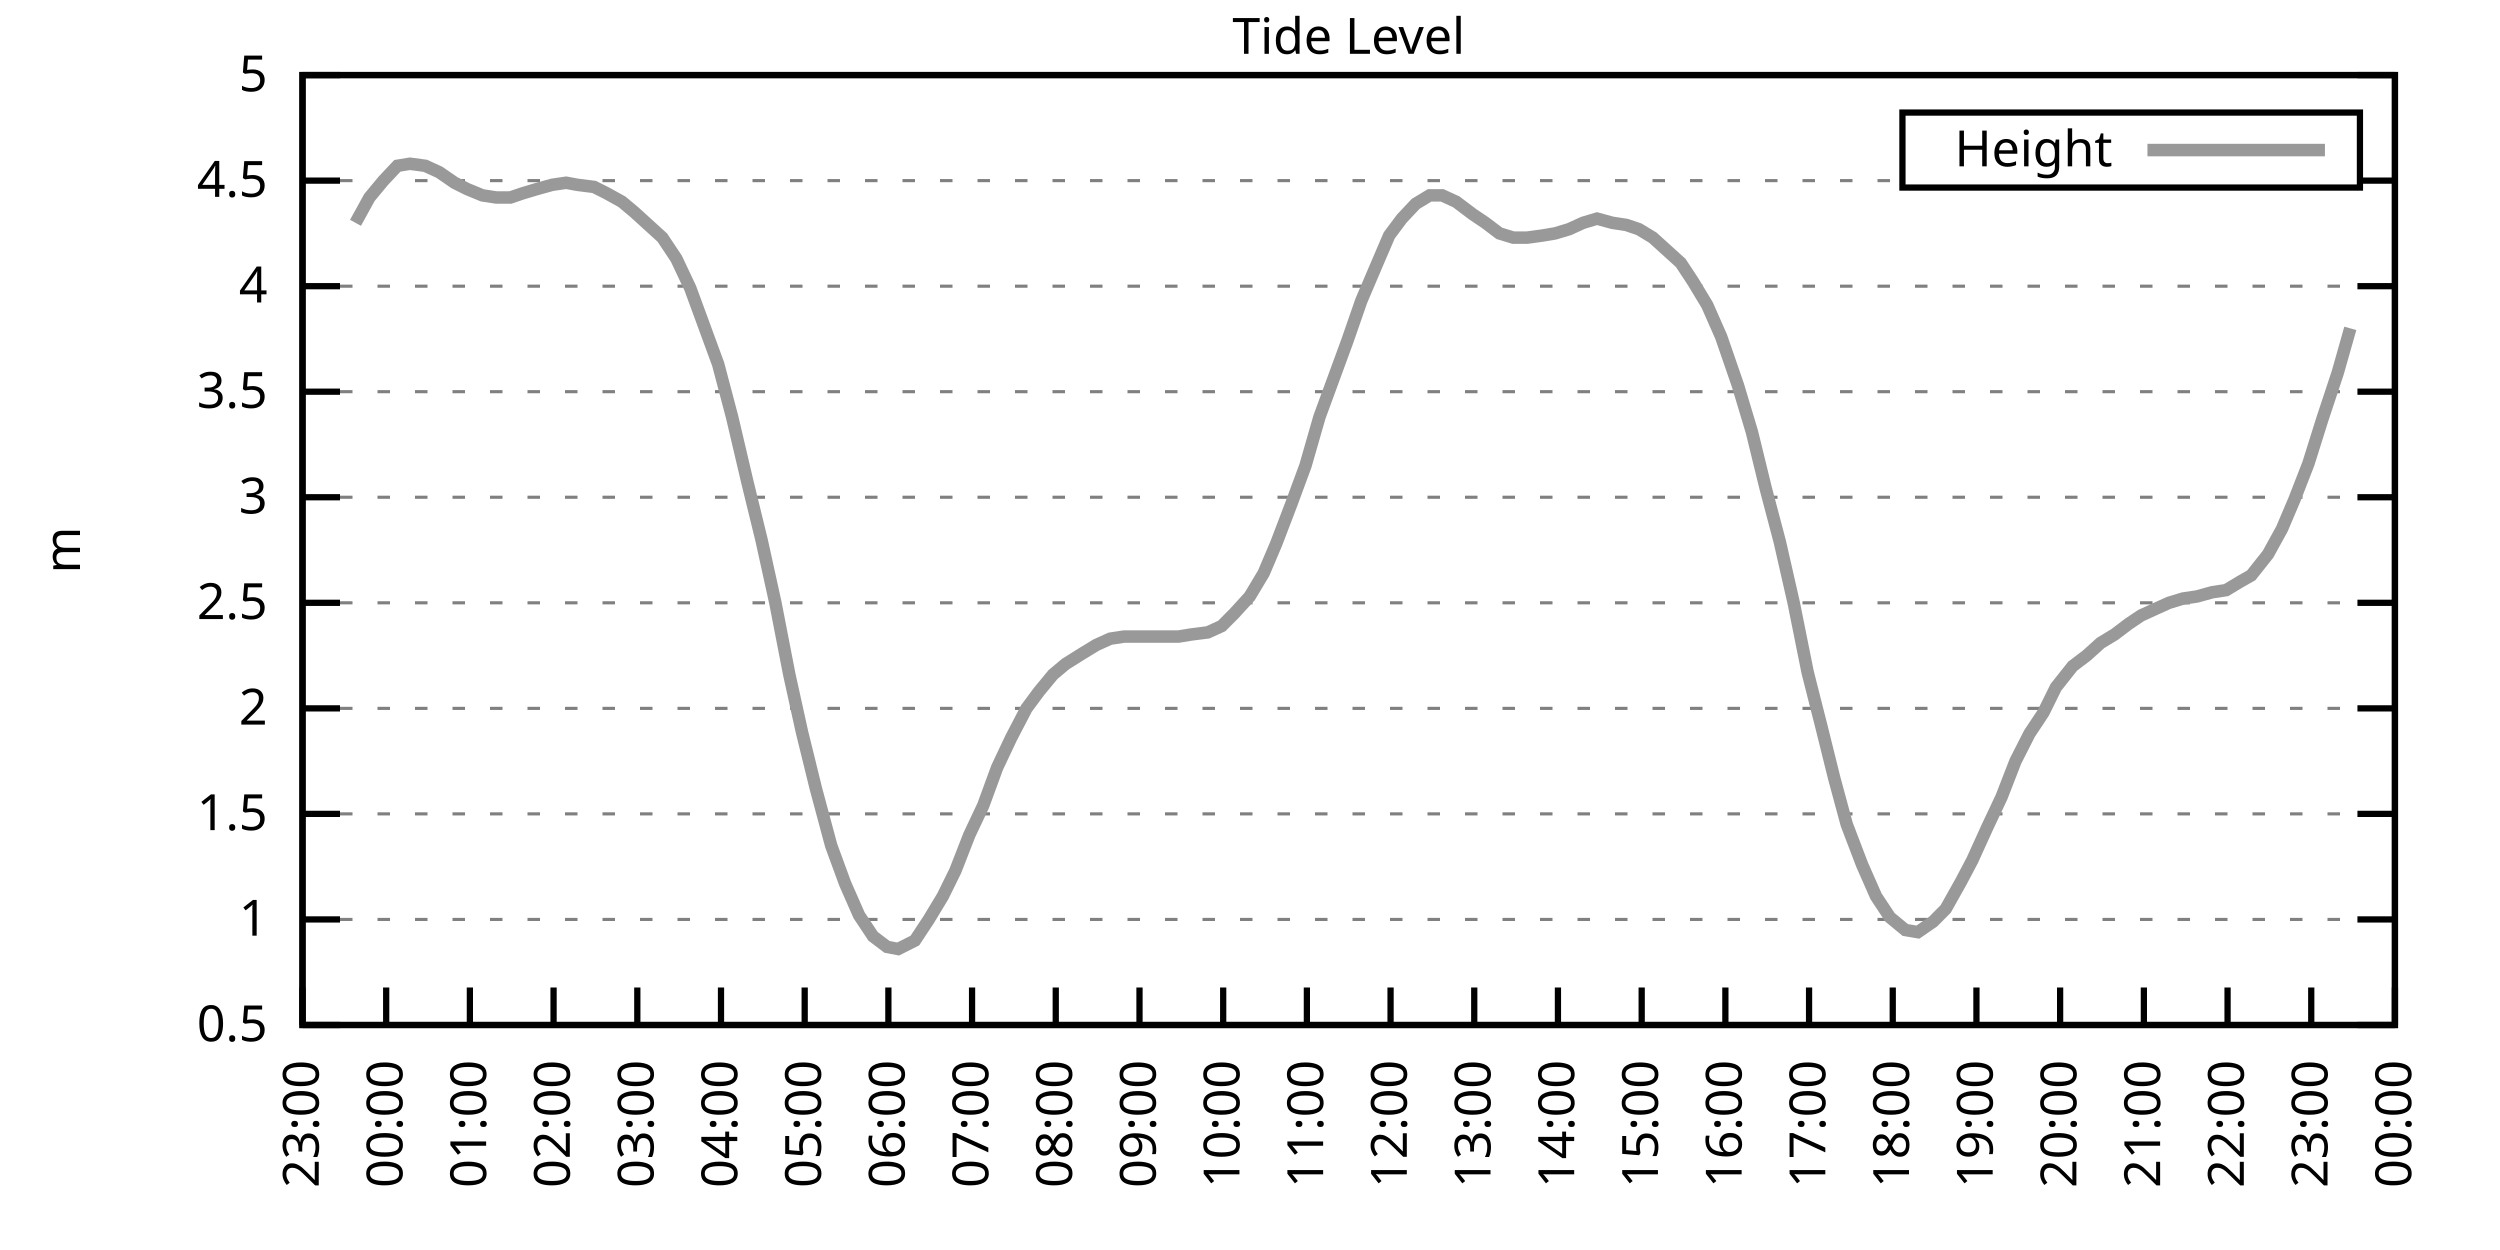
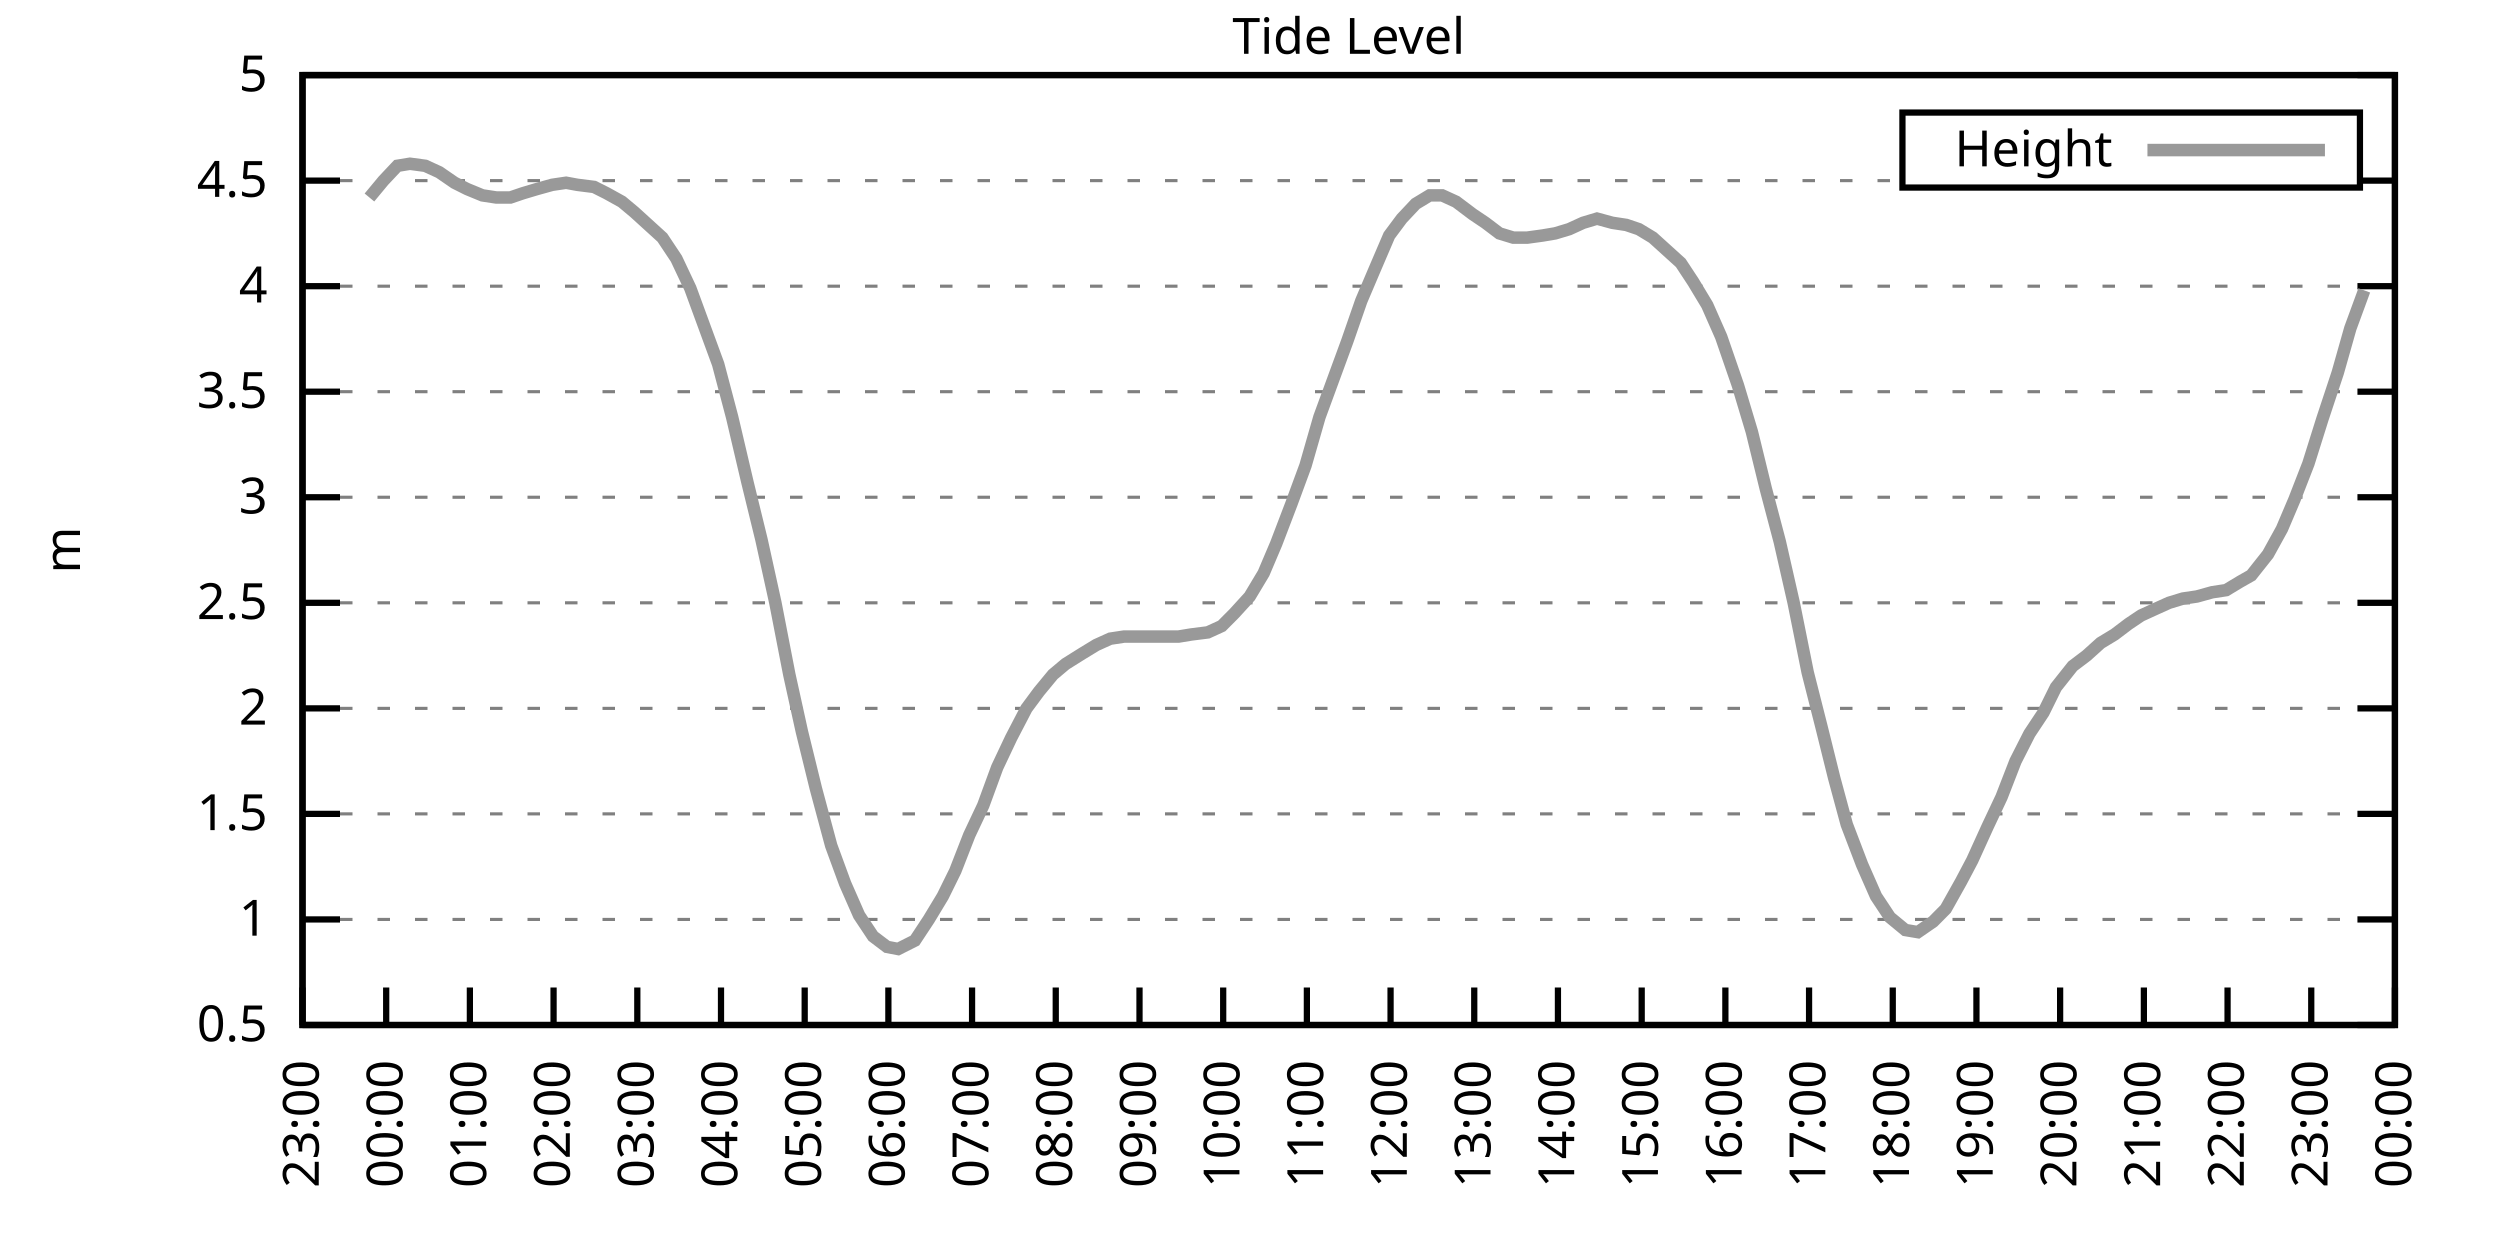
<svg xmlns="http://www.w3.org/2000/svg" xmlns:xlink="http://www.w3.org/1999/xlink" width="400" height="200" viewBox="0 0 400 200">
  <g id="gnuplot_canvas">
    <rect x="0" y="0" width="400" height="200" fill="none" />
    <defs>
      <circle id="gpDot" r="0.5" stroke-width="0.5" stroke="currentColor" />
      <path id="gpPt0" stroke-width="0.333" stroke="currentColor" d="M-1,0 h2 M0,-1 v2" />
      <path id="gpPt1" stroke-width="0.333" stroke="currentColor" d="M-1,-1 L1,1 M1,-1 L-1,1" />
      <path id="gpPt2" stroke-width="0.333" stroke="currentColor" d="M-1,0 L1,0 M0,-1 L0,1 M-1,-1 L1,1 M-1,1 L1,-1" />
      <rect id="gpPt3" stroke-width="0.333" stroke="currentColor" x="-1" y="-1" width="2" height="2" />
      <rect id="gpPt4" stroke-width="0.333" stroke="currentColor" fill="currentColor" x="-1" y="-1" width="2" height="2" />
      <circle id="gpPt5" stroke-width="0.333" stroke="currentColor" cx="0" cy="0" r="1" />
      <use xlink:href="#gpPt5" id="gpPt6" fill="currentColor" stroke="none" />
      <path id="gpPt7" stroke-width="0.333" stroke="currentColor" d="M0,-1.33 L-1.33,0.67 L1.33,0.67 z" />
      <use xlink:href="#gpPt7" id="gpPt8" fill="currentColor" stroke="none" />
      <use xlink:href="#gpPt7" id="gpPt9" stroke="currentColor" transform="rotate(180)" />
      <use xlink:href="#gpPt9" id="gpPt10" fill="currentColor" stroke="none" />
      <use xlink:href="#gpPt3" id="gpPt11" stroke="currentColor" transform="rotate(45)" />
      <use xlink:href="#gpPt11" id="gpPt12" fill="currentColor" stroke="none" />
      <path id="gpPt13" stroke-width="0.333" stroke="currentColor" d="M0,1.330 L1.265,0.411 L0.782,-1.067 L-0.782,-1.076 L-1.265,0.411 z" />
      <use xlink:href="#gpPt13" id="gpPt14" fill="currentColor" stroke="none" />
      <filter id="textbox" filterUnits="objectBoundingBox" x="0" y="0" height="1" width="1">
        <feFlood flood-color="white" flood-opacity="1" result="bgnd" />
        <feComposite in="SourceGraphic" in2="bgnd" operator="atop" />
      </filter>
      <filter id="greybox" filterUnits="objectBoundingBox" x="0" y="0" height="1" width="1">
        <feFlood flood-color="lightgrey" flood-opacity="1" result="grey" />
        <feComposite in="SourceGraphic" in2="grey" operator="atop" />
      </filter>
    </defs>
    <g fill="none" color="white" stroke="currentColor" stroke-width="1.00" stroke-linecap="butt" stroke-linejoin="miter">
</g>
    <g fill="none" color="black" stroke="currentColor" stroke-width="1.00" stroke-linecap="butt" stroke-linejoin="miter">
      <g stroke="none" shape-rendering="crispEdges">
        <polygon fill="rgb(255, 255, 255)" points="48.40,164.00 383.18,164.00 383.18,12.02 48.40,12.02 " />
      </g>
    </g>
    <g fill="none" color="black" stroke="currentColor" stroke-width="1.00" stroke-linecap="butt" stroke-linejoin="miter">
</g>
    <g fill="none" color="black" stroke="black" stroke-width="0.50" stroke-linecap="butt" stroke-linejoin="miter">
</g>
    <g fill="none" color="gray" stroke="currentColor" stroke-width="0.50" stroke-linecap="butt" stroke-linejoin="miter">
      <path stroke="gray" stroke-dasharray="2,4" class="gridline" d="M48.40,164.00 L383.19,164.00  " />
    </g>
    <g fill="none" color="gray" stroke="gray" stroke-width="1.00" stroke-linecap="butt" stroke-linejoin="miter">
</g>
    <g fill="none" color="black" stroke="currentColor" stroke-width="1.00" stroke-linecap="butt" stroke-linejoin="miter">
      <path stroke="black" d="M48.40,164.00 L54.40,164.00 M383.19,164.00 L377.19,164.00  " />
      <g transform="translate(42.80,166.60)" stroke="none" fill="black" font-family="Sans" font-size="8.00" text-anchor="end">
        <text>
          <tspan font-family="Sans"> 0.5</tspan>
        </text>
      </g>
    </g>
    <g fill="none" color="black" stroke="currentColor" stroke-width="1.00" stroke-linecap="butt" stroke-linejoin="miter">
</g>
    <g fill="none" color="black" stroke="black" stroke-width="0.50" stroke-linecap="butt" stroke-linejoin="miter">
</g>
    <g fill="none" color="gray" stroke="currentColor" stroke-width="0.50" stroke-linecap="butt" stroke-linejoin="miter">
      <path stroke="gray" stroke-dasharray="2,4" class="gridline" d="M48.40,147.11 L383.19,147.11  " />
    </g>
    <g fill="none" color="gray" stroke="gray" stroke-width="1.00" stroke-linecap="butt" stroke-linejoin="miter">
</g>
    <g fill="none" color="black" stroke="currentColor" stroke-width="1.00" stroke-linecap="butt" stroke-linejoin="miter">
      <path stroke="black" d="M48.40,147.11 L54.40,147.11 M383.19,147.11 L377.19,147.11  " />
      <g transform="translate(42.80,149.71)" stroke="none" fill="black" font-family="Sans" font-size="8.00" text-anchor="end">
        <text>
          <tspan font-family="Sans"> 1</tspan>
        </text>
      </g>
    </g>
    <g fill="none" color="black" stroke="currentColor" stroke-width="1.00" stroke-linecap="butt" stroke-linejoin="miter">
</g>
    <g fill="none" color="black" stroke="black" stroke-width="0.50" stroke-linecap="butt" stroke-linejoin="miter">
</g>
    <g fill="none" color="gray" stroke="currentColor" stroke-width="0.50" stroke-linecap="butt" stroke-linejoin="miter">
      <path stroke="gray" stroke-dasharray="2,4" class="gridline" d="M48.40,130.22 L383.19,130.22  " />
    </g>
    <g fill="none" color="gray" stroke="gray" stroke-width="1.00" stroke-linecap="butt" stroke-linejoin="miter">
</g>
    <g fill="none" color="black" stroke="currentColor" stroke-width="1.00" stroke-linecap="butt" stroke-linejoin="miter">
      <path stroke="black" d="M48.40,130.22 L54.40,130.22 M383.19,130.22 L377.19,130.22  " />
      <g transform="translate(42.80,132.82)" stroke="none" fill="black" font-family="Sans" font-size="8.00" text-anchor="end">
        <text>
          <tspan font-family="Sans"> 1.5</tspan>
        </text>
      </g>
    </g>
    <g fill="none" color="black" stroke="currentColor" stroke-width="1.00" stroke-linecap="butt" stroke-linejoin="miter">
</g>
    <g fill="none" color="black" stroke="black" stroke-width="0.50" stroke-linecap="butt" stroke-linejoin="miter">
</g>
    <g fill="none" color="gray" stroke="currentColor" stroke-width="0.50" stroke-linecap="butt" stroke-linejoin="miter">
      <path stroke="gray" stroke-dasharray="2,4" class="gridline" d="M48.40,113.34 L383.19,113.34  " />
    </g>
    <g fill="none" color="gray" stroke="gray" stroke-width="1.00" stroke-linecap="butt" stroke-linejoin="miter">
</g>
    <g fill="none" color="black" stroke="currentColor" stroke-width="1.00" stroke-linecap="butt" stroke-linejoin="miter">
      <path stroke="black" d="M48.40,113.34 L54.40,113.34 M383.19,113.34 L377.19,113.34  " />
      <g transform="translate(42.80,115.94)" stroke="none" fill="black" font-family="Sans" font-size="8.00" text-anchor="end">
        <text>
          <tspan font-family="Sans"> 2</tspan>
        </text>
      </g>
    </g>
    <g fill="none" color="black" stroke="currentColor" stroke-width="1.00" stroke-linecap="butt" stroke-linejoin="miter">
</g>
    <g fill="none" color="black" stroke="black" stroke-width="0.50" stroke-linecap="butt" stroke-linejoin="miter">
</g>
    <g fill="none" color="gray" stroke="currentColor" stroke-width="0.50" stroke-linecap="butt" stroke-linejoin="miter">
      <path stroke="gray" stroke-dasharray="2,4" class="gridline" d="M48.40,96.45 L383.19,96.45  " />
    </g>
    <g fill="none" color="gray" stroke="gray" stroke-width="1.00" stroke-linecap="butt" stroke-linejoin="miter">
</g>
    <g fill="none" color="black" stroke="currentColor" stroke-width="1.00" stroke-linecap="butt" stroke-linejoin="miter">
      <path stroke="black" d="M48.40,96.45 L54.40,96.45 M383.19,96.45 L377.19,96.45  " />
      <g transform="translate(42.80,99.05)" stroke="none" fill="black" font-family="Sans" font-size="8.00" text-anchor="end">
        <text>
          <tspan font-family="Sans"> 2.5</tspan>
        </text>
      </g>
    </g>
    <g fill="none" color="black" stroke="currentColor" stroke-width="1.00" stroke-linecap="butt" stroke-linejoin="miter">
</g>
    <g fill="none" color="black" stroke="black" stroke-width="0.50" stroke-linecap="butt" stroke-linejoin="miter">
</g>
    <g fill="none" color="gray" stroke="currentColor" stroke-width="0.50" stroke-linecap="butt" stroke-linejoin="miter">
      <path stroke="gray" stroke-dasharray="2,4" class="gridline" d="M48.40,79.56 L383.19,79.56  " />
    </g>
    <g fill="none" color="gray" stroke="gray" stroke-width="1.00" stroke-linecap="butt" stroke-linejoin="miter">
</g>
    <g fill="none" color="black" stroke="currentColor" stroke-width="1.00" stroke-linecap="butt" stroke-linejoin="miter">
      <path stroke="black" d="M48.40,79.56 L54.40,79.56 M383.19,79.56 L377.19,79.56  " />
      <g transform="translate(42.80,82.16)" stroke="none" fill="black" font-family="Sans" font-size="8.00" text-anchor="end">
        <text>
          <tspan font-family="Sans"> 3</tspan>
        </text>
      </g>
    </g>
    <g fill="none" color="black" stroke="currentColor" stroke-width="1.00" stroke-linecap="butt" stroke-linejoin="miter">
</g>
    <g fill="none" color="black" stroke="black" stroke-width="0.50" stroke-linecap="butt" stroke-linejoin="miter">
</g>
    <g fill="none" color="gray" stroke="currentColor" stroke-width="0.50" stroke-linecap="butt" stroke-linejoin="miter">
      <path stroke="gray" stroke-dasharray="2,4" class="gridline" d="M48.40,62.67 L383.19,62.67  " />
    </g>
    <g fill="none" color="gray" stroke="gray" stroke-width="1.00" stroke-linecap="butt" stroke-linejoin="miter">
</g>
    <g fill="none" color="black" stroke="currentColor" stroke-width="1.00" stroke-linecap="butt" stroke-linejoin="miter">
      <path stroke="black" d="M48.40,62.67 L54.40,62.67 M383.19,62.67 L377.19,62.67  " />
      <g transform="translate(42.80,65.27)" stroke="none" fill="black" font-family="Sans" font-size="8.00" text-anchor="end">
        <text>
          <tspan font-family="Sans"> 3.5</tspan>
        </text>
      </g>
    </g>
    <g fill="none" color="black" stroke="currentColor" stroke-width="1.00" stroke-linecap="butt" stroke-linejoin="miter">
</g>
    <g fill="none" color="black" stroke="black" stroke-width="0.50" stroke-linecap="butt" stroke-linejoin="miter">
</g>
    <g fill="none" color="gray" stroke="currentColor" stroke-width="0.50" stroke-linecap="butt" stroke-linejoin="miter">
      <path stroke="gray" stroke-dasharray="2,4" class="gridline" d="M48.40,45.79 L383.19,45.79  " />
    </g>
    <g fill="none" color="gray" stroke="gray" stroke-width="1.00" stroke-linecap="butt" stroke-linejoin="miter">
</g>
    <g fill="none" color="black" stroke="currentColor" stroke-width="1.00" stroke-linecap="butt" stroke-linejoin="miter">
      <path stroke="black" d="M48.40,45.79 L54.40,45.79 M383.19,45.79 L377.19,45.79  " />
      <g transform="translate(42.80,48.39)" stroke="none" fill="black" font-family="Sans" font-size="8.00" text-anchor="end">
        <text>
          <tspan font-family="Sans"> 4</tspan>
        </text>
      </g>
    </g>
    <g fill="none" color="black" stroke="currentColor" stroke-width="1.00" stroke-linecap="butt" stroke-linejoin="miter">
</g>
    <g fill="none" color="black" stroke="black" stroke-width="0.50" stroke-linecap="butt" stroke-linejoin="miter">
</g>
    <g fill="none" color="gray" stroke="currentColor" stroke-width="0.50" stroke-linecap="butt" stroke-linejoin="miter">
      <path stroke="gray" stroke-dasharray="2,4" class="gridline" d="M48.40,28.90 L304.39,28.90 M377.59,28.90 L383.19,28.90  " />
    </g>
    <g fill="none" color="gray" stroke="gray" stroke-width="1.00" stroke-linecap="butt" stroke-linejoin="miter">
</g>
    <g fill="none" color="black" stroke="currentColor" stroke-width="1.00" stroke-linecap="butt" stroke-linejoin="miter">
      <path stroke="black" d="M48.40,28.90 L54.40,28.90 M383.19,28.90 L377.19,28.90  " />
      <g transform="translate(42.80,31.50)" stroke="none" fill="black" font-family="Sans" font-size="8.00" text-anchor="end">
        <text>
          <tspan font-family="Sans"> 4.5</tspan>
        </text>
      </g>
    </g>
    <g fill="none" color="black" stroke="currentColor" stroke-width="1.00" stroke-linecap="butt" stroke-linejoin="miter">
</g>
    <g fill="none" color="black" stroke="black" stroke-width="0.50" stroke-linecap="butt" stroke-linejoin="miter">
</g>
    <g fill="none" color="gray" stroke="currentColor" stroke-width="0.50" stroke-linecap="butt" stroke-linejoin="miter">
      <path stroke="gray" stroke-dasharray="2,4" class="gridline" d="M48.40,12.01 L383.19,12.01  " />
    </g>
    <g fill="none" color="gray" stroke="gray" stroke-width="1.00" stroke-linecap="butt" stroke-linejoin="miter">
</g>
    <g fill="none" color="black" stroke="currentColor" stroke-width="1.00" stroke-linecap="butt" stroke-linejoin="miter">
      <path stroke="black" d="M48.40,12.01 L54.40,12.01 M383.19,12.01 L377.19,12.01  " />
      <g transform="translate(42.80,14.61)" stroke="none" fill="black" font-family="Sans" font-size="8.00" text-anchor="end">
        <text>
          <tspan font-family="Sans"> 5</tspan>
        </text>
      </g>
    </g>
    <g fill="none" color="black" stroke="currentColor" stroke-width="1.00" stroke-linecap="butt" stroke-linejoin="miter">
      <path stroke="black" d="M48.40,164.00 L48.40,158.00  " />
      <g transform="translate(51.00,169.60) rotate(270.00)" stroke="none" fill="black" font-family="Sans" font-size="8.00" text-anchor="end">
        <text>
          <tspan font-family="Sans">23:00</tspan>
        </text>
      </g>
    </g>
    <g fill="none" color="black" stroke="currentColor" stroke-width="1.00" stroke-linecap="butt" stroke-linejoin="miter">
      <path stroke="black" d="M61.79,164.00 L61.79,158.00  " />
      <g transform="translate(64.39,169.60) rotate(270.00)" stroke="none" fill="black" font-family="Sans" font-size="8.00" text-anchor="end">
        <text>
          <tspan font-family="Sans">00:00</tspan>
        </text>
      </g>
    </g>
    <g fill="none" color="black" stroke="currentColor" stroke-width="1.00" stroke-linecap="butt" stroke-linejoin="miter">
      <path stroke="black" d="M75.18,164.00 L75.18,158.00  " />
      <g transform="translate(77.78,169.60) rotate(270.00)" stroke="none" fill="black" font-family="Sans" font-size="8.00" text-anchor="end">
        <text>
          <tspan font-family="Sans">01:00</tspan>
        </text>
      </g>
    </g>
    <g fill="none" color="black" stroke="currentColor" stroke-width="1.00" stroke-linecap="butt" stroke-linejoin="miter">
      <path stroke="black" d="M88.57,164.00 L88.57,158.00  " />
      <g transform="translate(91.17,169.60) rotate(270.00)" stroke="none" fill="black" font-family="Sans" font-size="8.00" text-anchor="end">
        <text>
          <tspan font-family="Sans">02:00</tspan>
        </text>
      </g>
    </g>
    <g fill="none" color="black" stroke="currentColor" stroke-width="1.00" stroke-linecap="butt" stroke-linejoin="miter">
      <path stroke="black" d="M101.97,164.00 L101.97,158.00  " />
      <g transform="translate(104.57,169.60) rotate(270.00)" stroke="none" fill="black" font-family="Sans" font-size="8.00" text-anchor="end">
        <text>
          <tspan font-family="Sans">03:00</tspan>
        </text>
      </g>
    </g>
    <g fill="none" color="black" stroke="currentColor" stroke-width="1.00" stroke-linecap="butt" stroke-linejoin="miter">
      <path stroke="black" d="M115.36,164.00 L115.36,158.00  " />
      <g transform="translate(117.96,169.60) rotate(270.00)" stroke="none" fill="black" font-family="Sans" font-size="8.00" text-anchor="end">
        <text>
          <tspan font-family="Sans">04:00</tspan>
        </text>
      </g>
    </g>
    <g fill="none" color="black" stroke="currentColor" stroke-width="1.00" stroke-linecap="butt" stroke-linejoin="miter">
      <path stroke="black" d="M128.75,164.00 L128.75,158.00  " />
      <g transform="translate(131.35,169.60) rotate(270.00)" stroke="none" fill="black" font-family="Sans" font-size="8.00" text-anchor="end">
        <text>
          <tspan font-family="Sans">05:00</tspan>
        </text>
      </g>
    </g>
    <g fill="none" color="black" stroke="currentColor" stroke-width="1.00" stroke-linecap="butt" stroke-linejoin="miter">
      <path stroke="black" d="M142.14,164.00 L142.14,158.00  " />
      <g transform="translate(144.74,169.60) rotate(270.00)" stroke="none" fill="black" font-family="Sans" font-size="8.00" text-anchor="end">
        <text>
          <tspan font-family="Sans">06:00</tspan>
        </text>
      </g>
    </g>
    <g fill="none" color="black" stroke="currentColor" stroke-width="1.00" stroke-linecap="butt" stroke-linejoin="miter">
      <path stroke="black" d="M155.53,164.00 L155.53,158.00  " />
      <g transform="translate(158.13,169.60) rotate(270.00)" stroke="none" fill="black" font-family="Sans" font-size="8.00" text-anchor="end">
        <text>
          <tspan font-family="Sans">07:00</tspan>
        </text>
      </g>
    </g>
    <g fill="none" color="black" stroke="currentColor" stroke-width="1.00" stroke-linecap="butt" stroke-linejoin="miter">
      <path stroke="black" d="M168.92,164.00 L168.92,158.00  " />
      <g transform="translate(171.52,169.60) rotate(270.00)" stroke="none" fill="black" font-family="Sans" font-size="8.00" text-anchor="end">
        <text>
          <tspan font-family="Sans">08:00</tspan>
        </text>
      </g>
    </g>
    <g fill="none" color="black" stroke="currentColor" stroke-width="1.00" stroke-linecap="butt" stroke-linejoin="miter">
      <path stroke="black" d="M182.32,164.00 L182.32,158.00  " />
      <g transform="translate(184.92,169.60) rotate(270.00)" stroke="none" fill="black" font-family="Sans" font-size="8.00" text-anchor="end">
        <text>
          <tspan font-family="Sans">09:00</tspan>
        </text>
      </g>
    </g>
    <g fill="none" color="black" stroke="currentColor" stroke-width="1.00" stroke-linecap="butt" stroke-linejoin="miter">
      <path stroke="black" d="M195.71,164.00 L195.71,158.00  " />
      <g transform="translate(198.31,169.60) rotate(270.00)" stroke="none" fill="black" font-family="Sans" font-size="8.00" text-anchor="end">
        <text>
          <tspan font-family="Sans">10:00</tspan>
        </text>
      </g>
    </g>
    <g fill="none" color="black" stroke="currentColor" stroke-width="1.00" stroke-linecap="butt" stroke-linejoin="miter">
      <path stroke="black" d="M209.10,164.00 L209.10,158.00  " />
      <g transform="translate(211.70,169.60) rotate(270.00)" stroke="none" fill="black" font-family="Sans" font-size="8.00" text-anchor="end">
        <text>
          <tspan font-family="Sans">11:00</tspan>
        </text>
      </g>
    </g>
    <g fill="none" color="black" stroke="currentColor" stroke-width="1.00" stroke-linecap="butt" stroke-linejoin="miter">
      <path stroke="black" d="M222.49,164.00 L222.49,158.00  " />
      <g transform="translate(225.09,169.60) rotate(270.00)" stroke="none" fill="black" font-family="Sans" font-size="8.00" text-anchor="end">
        <text>
          <tspan font-family="Sans">12:00</tspan>
        </text>
      </g>
    </g>
    <g fill="none" color="black" stroke="currentColor" stroke-width="1.00" stroke-linecap="butt" stroke-linejoin="miter">
      <path stroke="black" d="M235.88,164.00 L235.88,158.00  " />
      <g transform="translate(238.48,169.60) rotate(270.00)" stroke="none" fill="black" font-family="Sans" font-size="8.00" text-anchor="end">
        <text>
          <tspan font-family="Sans">13:00</tspan>
        </text>
      </g>
    </g>
    <g fill="none" color="black" stroke="currentColor" stroke-width="1.00" stroke-linecap="butt" stroke-linejoin="miter">
      <path stroke="black" d="M249.27,164.00 L249.27,158.00  " />
      <g transform="translate(251.87,169.60) rotate(270.00)" stroke="none" fill="black" font-family="Sans" font-size="8.00" text-anchor="end">
        <text>
          <tspan font-family="Sans">14:00</tspan>
        </text>
      </g>
    </g>
    <g fill="none" color="black" stroke="currentColor" stroke-width="1.00" stroke-linecap="butt" stroke-linejoin="miter">
      <path stroke="black" d="M262.67,164.00 L262.67,158.00  " />
      <g transform="translate(265.27,169.60) rotate(270.00)" stroke="none" fill="black" font-family="Sans" font-size="8.00" text-anchor="end">
        <text>
          <tspan font-family="Sans">15:00</tspan>
        </text>
      </g>
    </g>
    <g fill="none" color="black" stroke="currentColor" stroke-width="1.00" stroke-linecap="butt" stroke-linejoin="miter">
      <path stroke="black" d="M276.06,164.00 L276.06,158.00  " />
      <g transform="translate(278.66,169.60) rotate(270.00)" stroke="none" fill="black" font-family="Sans" font-size="8.00" text-anchor="end">
        <text>
          <tspan font-family="Sans">16:00</tspan>
        </text>
      </g>
    </g>
    <g fill="none" color="black" stroke="currentColor" stroke-width="1.00" stroke-linecap="butt" stroke-linejoin="miter">
      <path stroke="black" d="M289.45,164.00 L289.45,158.00  " />
      <g transform="translate(292.05,169.60) rotate(270.00)" stroke="none" fill="black" font-family="Sans" font-size="8.00" text-anchor="end">
        <text>
          <tspan font-family="Sans">17:00</tspan>
        </text>
      </g>
    </g>
    <g fill="none" color="black" stroke="currentColor" stroke-width="1.00" stroke-linecap="butt" stroke-linejoin="miter">
      <path stroke="black" d="M302.84,164.00 L302.84,158.00  " />
      <g transform="translate(305.44,169.60) rotate(270.00)" stroke="none" fill="black" font-family="Sans" font-size="8.00" text-anchor="end">
        <text>
          <tspan font-family="Sans">18:00</tspan>
        </text>
      </g>
    </g>
    <g fill="none" color="black" stroke="currentColor" stroke-width="1.00" stroke-linecap="butt" stroke-linejoin="miter">
      <path stroke="black" d="M316.23,164.00 L316.23,158.00  " />
      <g transform="translate(318.83,169.60) rotate(270.00)" stroke="none" fill="black" font-family="Sans" font-size="8.00" text-anchor="end">
        <text>
          <tspan font-family="Sans">19:00</tspan>
        </text>
      </g>
    </g>
    <g fill="none" color="black" stroke="currentColor" stroke-width="1.00" stroke-linecap="butt" stroke-linejoin="miter">
      <path stroke="black" d="M329.62,164.00 L329.62,158.00  " />
      <g transform="translate(332.22,169.60) rotate(270.00)" stroke="none" fill="black" font-family="Sans" font-size="8.00" text-anchor="end">
        <text>
          <tspan font-family="Sans">20:00</tspan>
        </text>
      </g>
    </g>
    <g fill="none" color="black" stroke="currentColor" stroke-width="1.00" stroke-linecap="butt" stroke-linejoin="miter">
      <path stroke="black" d="M343.02,164.00 L343.02,158.00  " />
      <g transform="translate(345.62,169.60) rotate(270.00)" stroke="none" fill="black" font-family="Sans" font-size="8.00" text-anchor="end">
        <text>
          <tspan font-family="Sans">21:00</tspan>
        </text>
      </g>
    </g>
    <g fill="none" color="black" stroke="currentColor" stroke-width="1.00" stroke-linecap="butt" stroke-linejoin="miter">
      <path stroke="black" d="M356.41,164.00 L356.41,158.00  " />
      <g transform="translate(359.01,169.60) rotate(270.00)" stroke="none" fill="black" font-family="Sans" font-size="8.00" text-anchor="end">
        <text>
          <tspan font-family="Sans">22:00</tspan>
        </text>
      </g>
    </g>
    <g fill="none" color="black" stroke="currentColor" stroke-width="1.00" stroke-linecap="butt" stroke-linejoin="miter">
      <path stroke="black" d="M369.80,164.00 L369.80,158.00  " />
      <g transform="translate(372.40,169.60) rotate(270.00)" stroke="none" fill="black" font-family="Sans" font-size="8.00" text-anchor="end">
        <text>
          <tspan font-family="Sans">23:00</tspan>
        </text>
      </g>
    </g>
    <g fill="none" color="black" stroke="currentColor" stroke-width="1.00" stroke-linecap="butt" stroke-linejoin="miter">
      <path stroke="black" d="M383.19,164.00 L383.19,158.00  " />
      <g transform="translate(385.79,169.60) rotate(270.00)" stroke="none" fill="black" font-family="Sans" font-size="8.00" text-anchor="end">
        <text>
          <tspan font-family="Sans">00:00</tspan>
        </text>
      </g>
    </g>
    <g fill="none" color="black" stroke="currentColor" stroke-width="1.00" stroke-linecap="butt" stroke-linejoin="miter">
</g>
    <g fill="none" color="black" stroke="currentColor" stroke-width="1.00" stroke-linecap="butt" stroke-linejoin="miter">
      <path stroke="black" d="M48.40,12.01 L48.40,164.00 L383.19,164.00 L383.19,12.01 L48.40,12.01 Z  " />
    </g>
    <g fill="none" color="black" stroke="currentColor" stroke-width="1.00" stroke-linecap="butt" stroke-linejoin="miter">
</g>
    <g fill="none" color="black" stroke="currentColor" stroke-width="1.00" stroke-linecap="butt" stroke-linejoin="miter">
      <path stroke="black" d="M304.39,30.01 L304.39,18.01 L377.59,18.01 L377.59,30.01 L304.39,30.01 Z  " />
    </g>
    <g id="Tide_level_plot_1">
      <g fill="none" color="white" stroke="black" stroke-width="2.00" stroke-linecap="butt" stroke-linejoin="miter">
</g>
      <g fill="none" color="black" stroke="currentColor" stroke-width="2.00" stroke-linecap="butt" stroke-linejoin="miter">
        <g transform="translate(337.99,26.61)" stroke="none" fill="black" font-family="Sans" font-size="8.00" text-anchor="end">
          <text>
            <tspan font-family="Sans">Height</tspan>
          </text>
        </g>
      </g>
      <g fill="none" color="black" stroke="currentColor" stroke-width="2.00" stroke-linecap="butt" stroke-linejoin="miter">
-         <path stroke="rgb(153, 153, 153)" d="M343.59,24.01 L371.99,24.01 M56.88,35.65 L59.11,31.60 L61.35,28.90 L63.58,26.53 L65.59,26.20 L68.04,26.53   L70.27,27.55 L72.73,29.24 L74.74,30.25 L77.19,31.26 L79.42,31.60 L81.66,31.60 L83.66,30.92 L85.90,30.25   L88.35,29.57 L90.58,29.24 L92.37,29.57 L95.05,29.91 L97.06,30.92 L99.51,32.28 L101.52,33.96 L103.75,35.99   L105.98,38.02 L108.22,41.39 L110.45,46.12 L114.91,58.28 L117.14,66.73 L119.60,77.20 L121.83,86.32 L124.06,96.45   L126.29,107.93 L128.30,117.05 L130.54,126.17 L132.99,135.29 L135.22,141.37 L137.45,146.44 L139.69,149.81 L141.92,151.50   L143.70,151.84 L146.38,150.49 L148.61,147.11 L150.85,143.40 L152.85,139.34 L155.09,133.60 L157.32,128.87 L159.55,122.79   L161.78,118.07 L164.24,113.34 L166.25,110.63 L168.48,107.93 L170.49,106.24 L173.17,104.56 L175.40,103.20 L177.63,102.19   L179.86,101.85 L182.09,101.85 L184.10,101.85 L186.33,101.85 L188.57,101.85 L190.57,101.52 L193.25,101.18 L195.48,100.16   L197.49,98.14 L199.95,95.44 L202.18,91.72 L204.19,86.99 L206.64,80.57 L208.88,74.49 L211.11,66.73 L213.34,60.65   L215.57,54.57 L217.80,48.15 L219.81,43.42 L222.27,37.68 L224.28,34.98 L226.51,32.61 L228.74,31.26 L230.75,31.26   L232.98,32.28 L235.66,34.30 L237.67,35.65 L239.90,37.34 L242.13,38.02 L244.36,38.02 L246.82,37.68 L248.83,37.34   L251.06,36.67 L253.29,35.65 L255.52,34.98 L257.98,35.65 L260.21,35.99 L262.22,36.67 L264.45,38.02 L266.68,40.04   L268.92,42.07 L270.92,45.11 L273.16,48.83 L275.39,53.89 L278.07,61.66 L280.30,69.09 L282.53,78.21 L284.76,86.65   L286.99,96.45 L289.23,107.59 L291.46,116.38 L293.47,124.48 L295.48,131.91 L297.93,138.33 L300.16,143.40 L302.39,146.77   L304.85,148.80 L306.86,149.14 L309.31,147.45 L311.32,145.42 L313.78,141.03 L315.56,137.66 L318.02,132.25 L320.25,127.52   L322.48,121.78 L324.71,117.39 L326.95,114.01 L328.95,109.96 L331.63,106.58 L333.86,104.89 L336.10,102.87 L338.33,101.52   L340.56,99.83 L342.57,98.48 L344.80,97.46 L347.03,96.45 L349.26,95.77 L351.50,95.44 L353.95,94.76 L356.18,94.42   L358.42,93.07 L360.20,92.06 L362.88,88.68 L365.11,84.63 L367.12,79.90 L369.35,74.16 L371.58,67.06 L374.04,59.63   L376.05,52.54  " />
+         <path stroke="rgb(153, 153, 153)" d="M343.59,24.01 L371.99,24.01 M59.11,31.60 L61.35,28.90 L63.58,26.53 L65.59,26.20 L68.04,26.53 L70.27,27.55   L72.73,29.24 L74.74,30.25 L77.19,31.26 L79.42,31.60 L81.66,31.60 L83.66,30.92 L85.90,30.25 L88.35,29.57   L90.58,29.24 L92.37,29.57 L95.05,29.91 L97.06,30.92 L99.51,32.28 L101.52,33.96 L103.75,35.99 L105.98,38.02   L108.22,41.39 L110.45,46.12 L114.91,58.28 L117.14,66.73 L119.60,77.20 L121.83,86.32 L124.06,96.45 L126.29,107.93   L128.30,117.05 L130.54,126.17 L132.99,135.29 L135.22,141.37 L137.45,146.44 L139.69,149.81 L141.92,151.50 L143.70,151.84   L146.38,150.49 L148.61,147.11 L150.85,143.40 L152.85,139.34 L155.09,133.60 L157.32,128.87 L159.55,122.79 L161.78,118.07   L164.24,113.34 L166.25,110.63 L168.48,107.93 L170.49,106.24 L173.17,104.56 L175.40,103.20 L177.63,102.19 L179.86,101.85   L182.09,101.85 L184.10,101.85 L186.33,101.85 L188.57,101.85 L190.57,101.52 L193.25,101.18 L195.48,100.16 L197.49,98.14   L199.95,95.44 L202.18,91.72 L204.19,86.99 L206.64,80.57 L208.88,74.49 L211.11,66.73 L213.34,60.65 L215.57,54.57   L217.80,48.15 L219.81,43.42 L222.27,37.68 L224.28,34.98 L226.51,32.61 L228.74,31.26 L230.75,31.26 L232.98,32.28   L235.66,34.30 L237.67,35.65 L239.90,37.34 L242.13,38.02 L244.36,38.02 L246.82,37.68 L248.83,37.34 L251.06,36.67   L253.29,35.65 L255.52,34.98 L257.98,35.65 L260.21,35.99 L262.22,36.67 L264.45,38.02 L266.68,40.04 L268.92,42.07   L270.92,45.11 L273.16,48.83 L275.39,53.89 L278.07,61.66 L280.30,69.09 L282.53,78.21 L284.76,86.65 L286.99,96.45   L289.23,107.59 L291.46,116.38 L293.47,124.48 L295.48,131.91 L297.93,138.33 L300.16,143.40 L302.39,146.77 L304.85,148.80   L306.86,149.14 L309.31,147.45 L311.32,145.42 L313.78,141.03 L315.56,137.66 L318.02,132.25 L320.25,127.52 L322.48,121.78   L324.71,117.39 L326.95,114.01 L328.95,109.96 L331.63,106.58 L333.86,104.89 L336.10,102.87 L338.33,101.52 L340.56,99.83   L342.57,98.48 L344.80,97.46 L347.03,96.45 L349.26,95.77 L351.50,95.44 L353.95,94.76 L356.18,94.42 L358.42,93.07   L360.20,92.06 L362.88,88.68 L365.11,84.63 L367.12,79.90 L369.35,74.16 L371.58,67.06 L374.04,59.63 L376.05,52.54   L378.28,46.46  " />
      </g>
    </g>
    <g fill="none" color="black" stroke="currentColor" stroke-width="2.00" stroke-linecap="butt" stroke-linejoin="miter">
</g>
    <g fill="none" color="black" stroke="black" stroke-width="1.00" stroke-linecap="butt" stroke-linejoin="miter">
</g>
    <g fill="none" color="black" stroke="currentColor" stroke-width="1.00" stroke-linecap="butt" stroke-linejoin="miter">
      <path stroke="black" d="M48.40,12.01 L48.40,164.00 L383.19,164.00 L383.19,12.01 L48.40,12.01 Z  " />
      <g transform="translate(12.80,88.01) rotate(270.00)" stroke="none" fill="black" font-family="Sans" font-size="8.00" text-anchor="middle">
        <text>
          <tspan font-family="Sans">m</tspan>
        </text>
      </g>
    </g>
    <g fill="none" color="black" stroke="currentColor" stroke-width="1.00" stroke-linecap="butt" stroke-linejoin="miter">
</g>
    <g fill="none" color="black" stroke="currentColor" stroke-width="1.00" stroke-linecap="butt" stroke-linejoin="miter">
      <g transform="translate(215.79,8.61)" stroke="none" fill="black" font-family="Sans" font-size="8.00" text-anchor="middle">
        <text>
          <tspan font-family="Sans">Tide Level</tspan>
        </text>
      </g>
    </g>
    <g fill="none" color="black" stroke="currentColor" stroke-width="1.00" stroke-linecap="butt" stroke-linejoin="miter">
</g>
  </g>
</svg>
